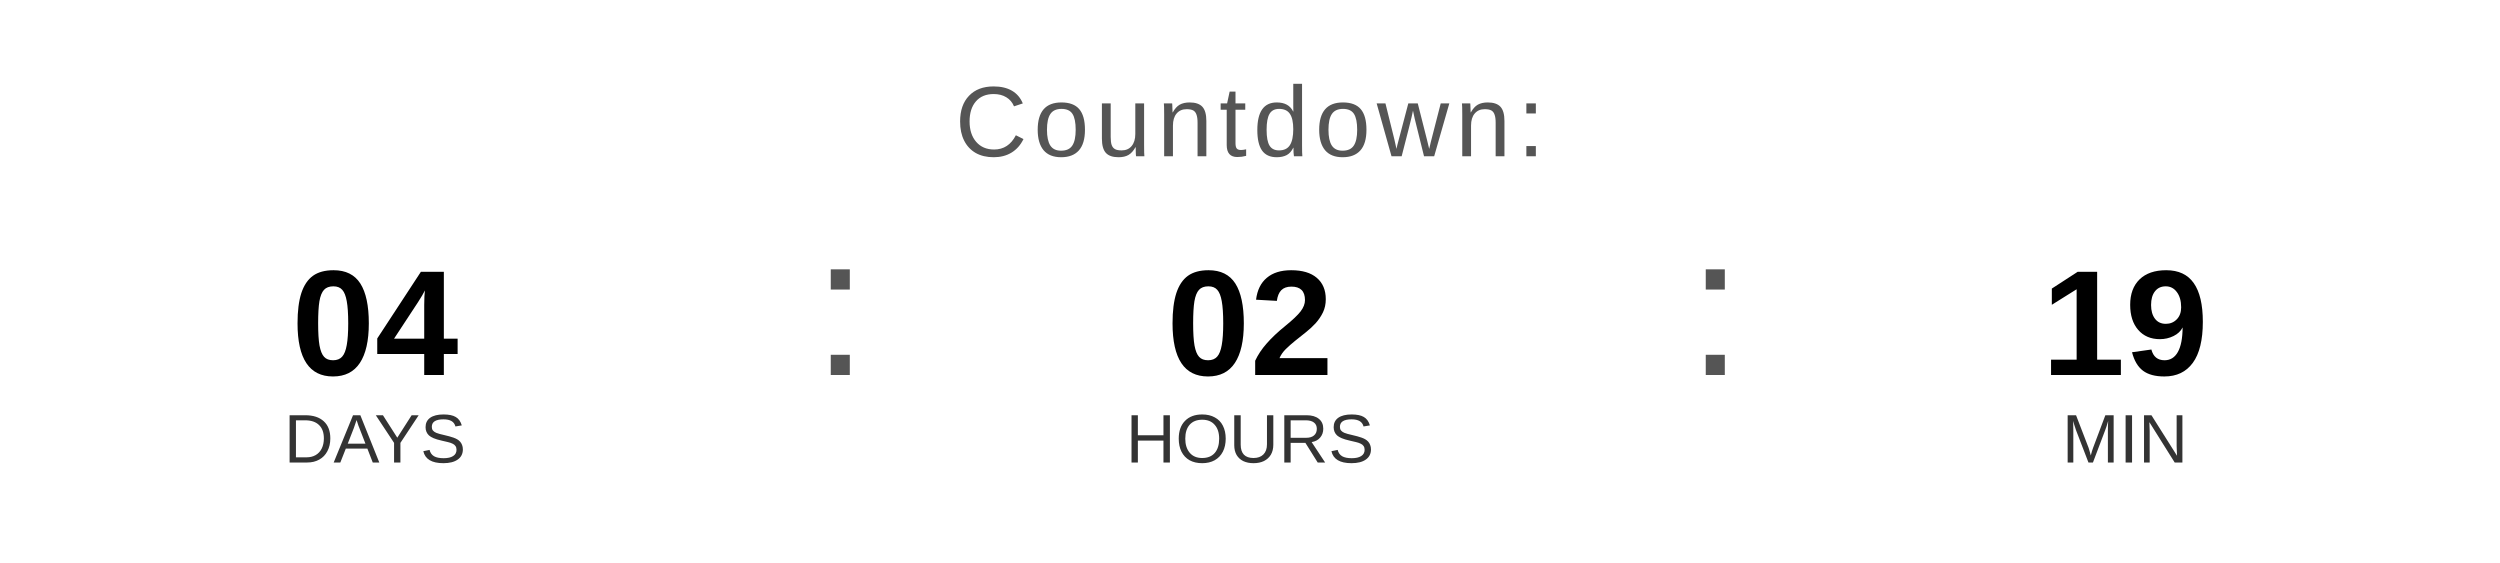
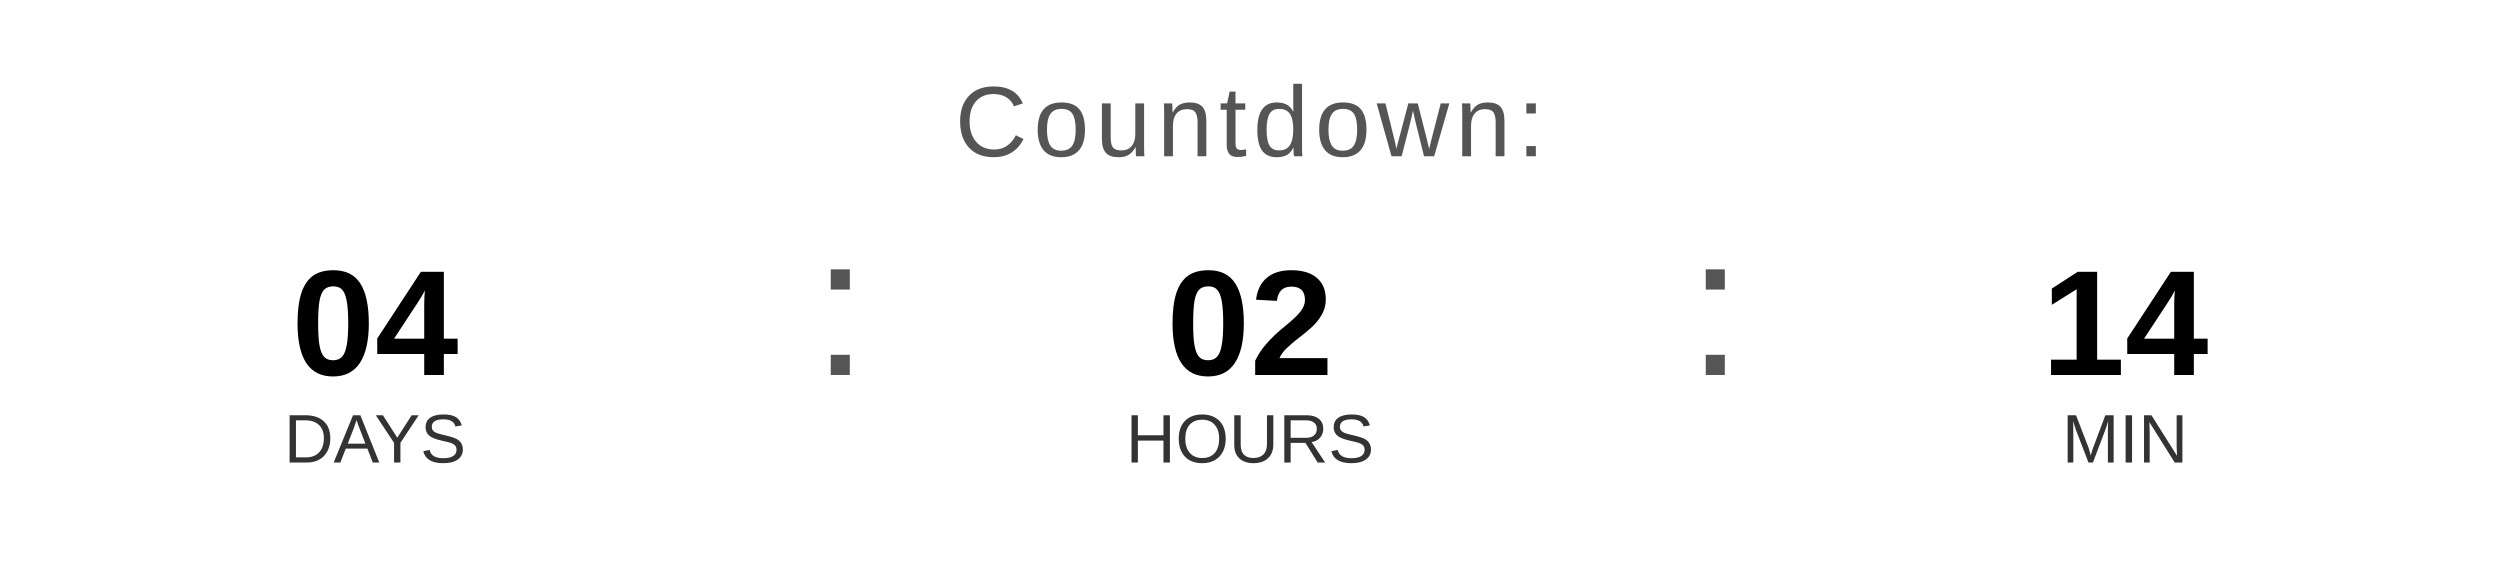
<svg xmlns="http://www.w3.org/2000/svg" width="400" height="90" viewBox="0 0 400 90">
  <text x="200" y="25" font-family="Arial, Helvetica, sans-serif" font-size="16" fill="#555555" text-anchor="middle" letter-spacing="1">
    Countdown:
  </text>
  <text x="60" y="60" font-family="Arial, Helvetica, sans-serif" font-size="24" font-weight="bold" fill="#000000" text-anchor="middle">04</text>
  <text x="60" y="74" font-family="Arial, Helvetica, sans-serif" font-size="11" fill="#333333" text-anchor="middle">DAYS</text>
  <text x="130" y="60" font-family="Arial, sans-serif" font-size="32" fill="#555555">:</text>
  <text x="200" y="60" font-family="Arial, Helvetica, sans-serif" font-size="24" font-weight="bold" fill="#000000" text-anchor="middle">02</text>
  <text x="200" y="74" font-family="Arial, Helvetica, sans-serif" font-size="11" fill="#333333" text-anchor="middle">HOURS</text>
  <text x="270" y="60" font-family="Arial, sans-serif" font-size="32" fill="#555555">:</text>
-   <text x="340" y="60" font-family="Arial, Helvetica, sans-serif" font-size="24" font-weight="bold" fill="#000000" text-anchor="middle">19</text>
+   <text x="340" y="60" font-family="Arial, Helvetica, sans-serif" font-size="24" font-weight="bold" fill="#000000" text-anchor="middle">14</text>
  <text x="340" y="74" font-family="Arial, Helvetica, sans-serif" font-size="11" fill="#333333" text-anchor="middle">MIN</text>
</svg>
